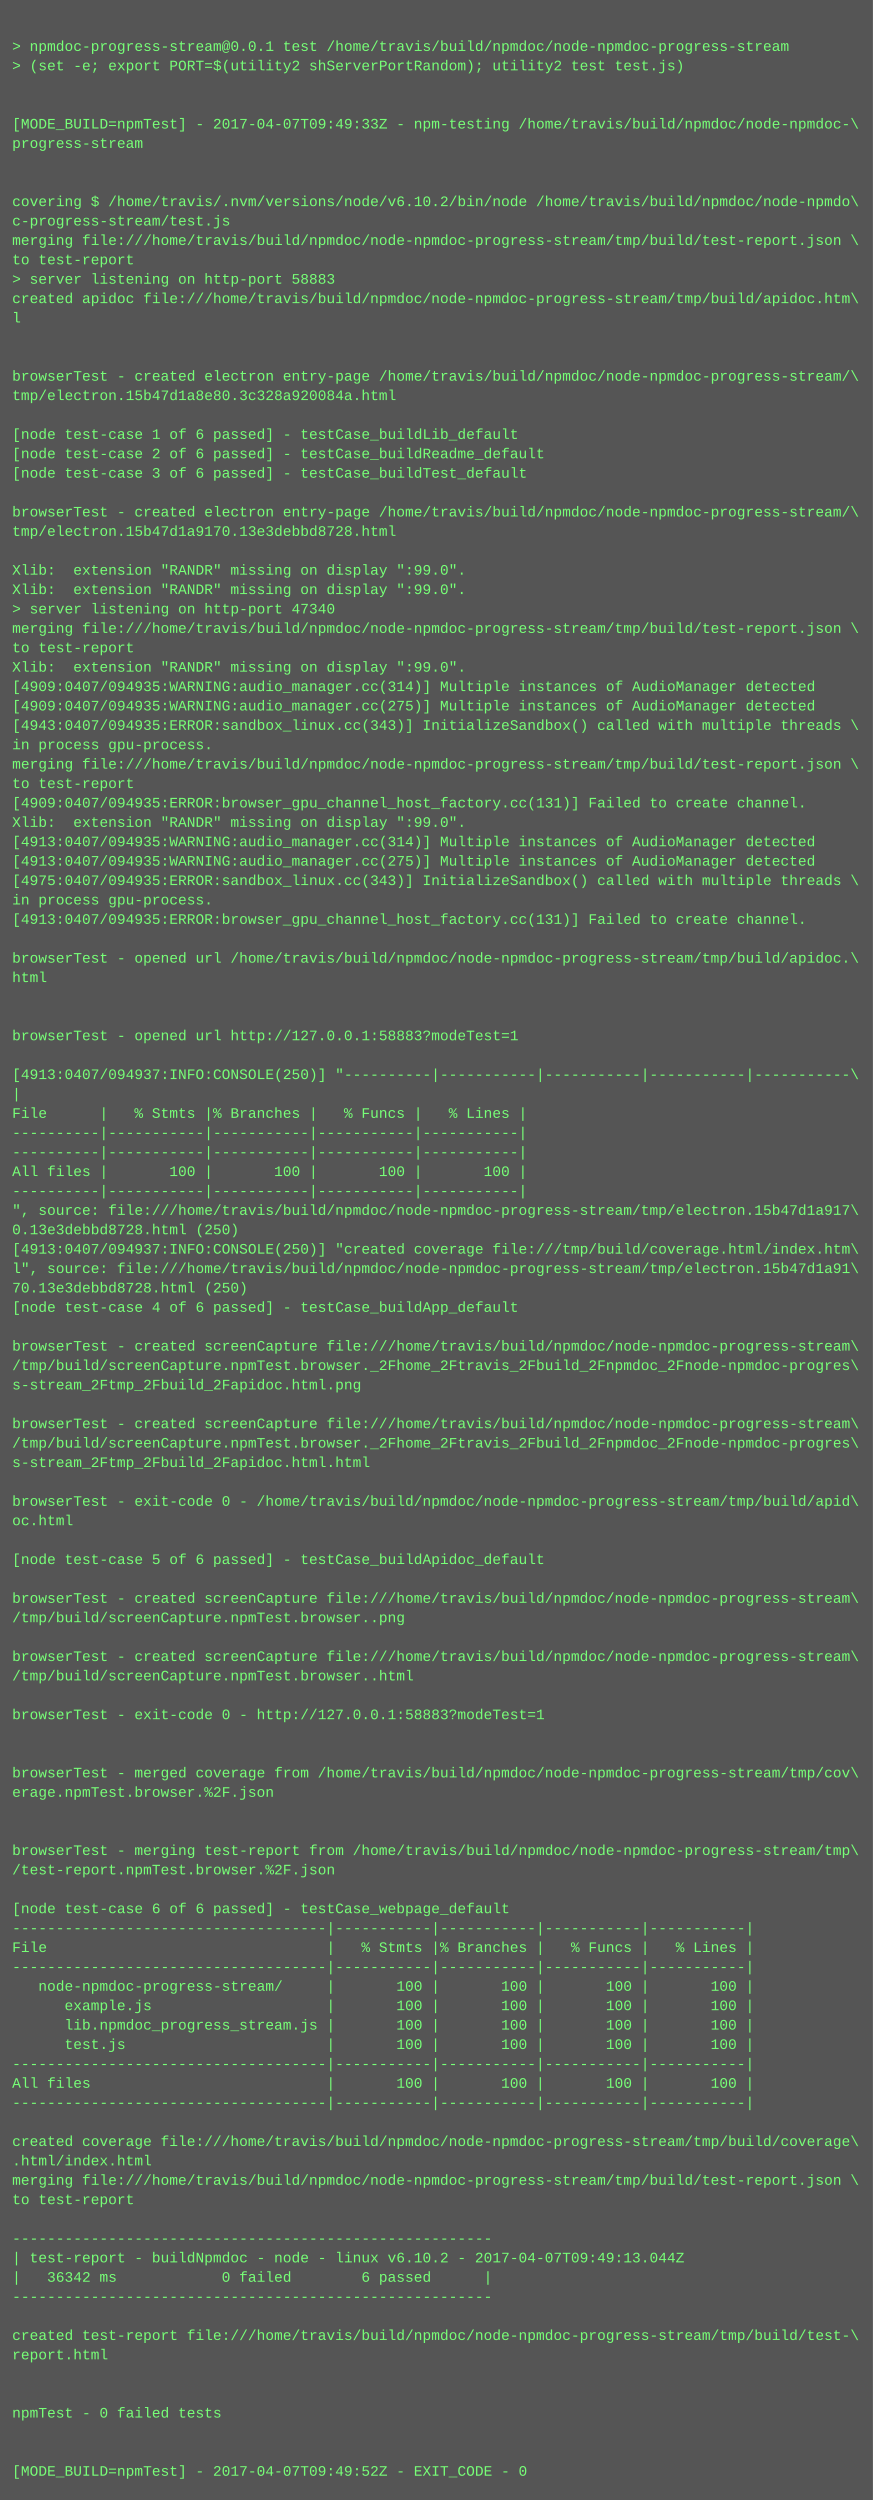
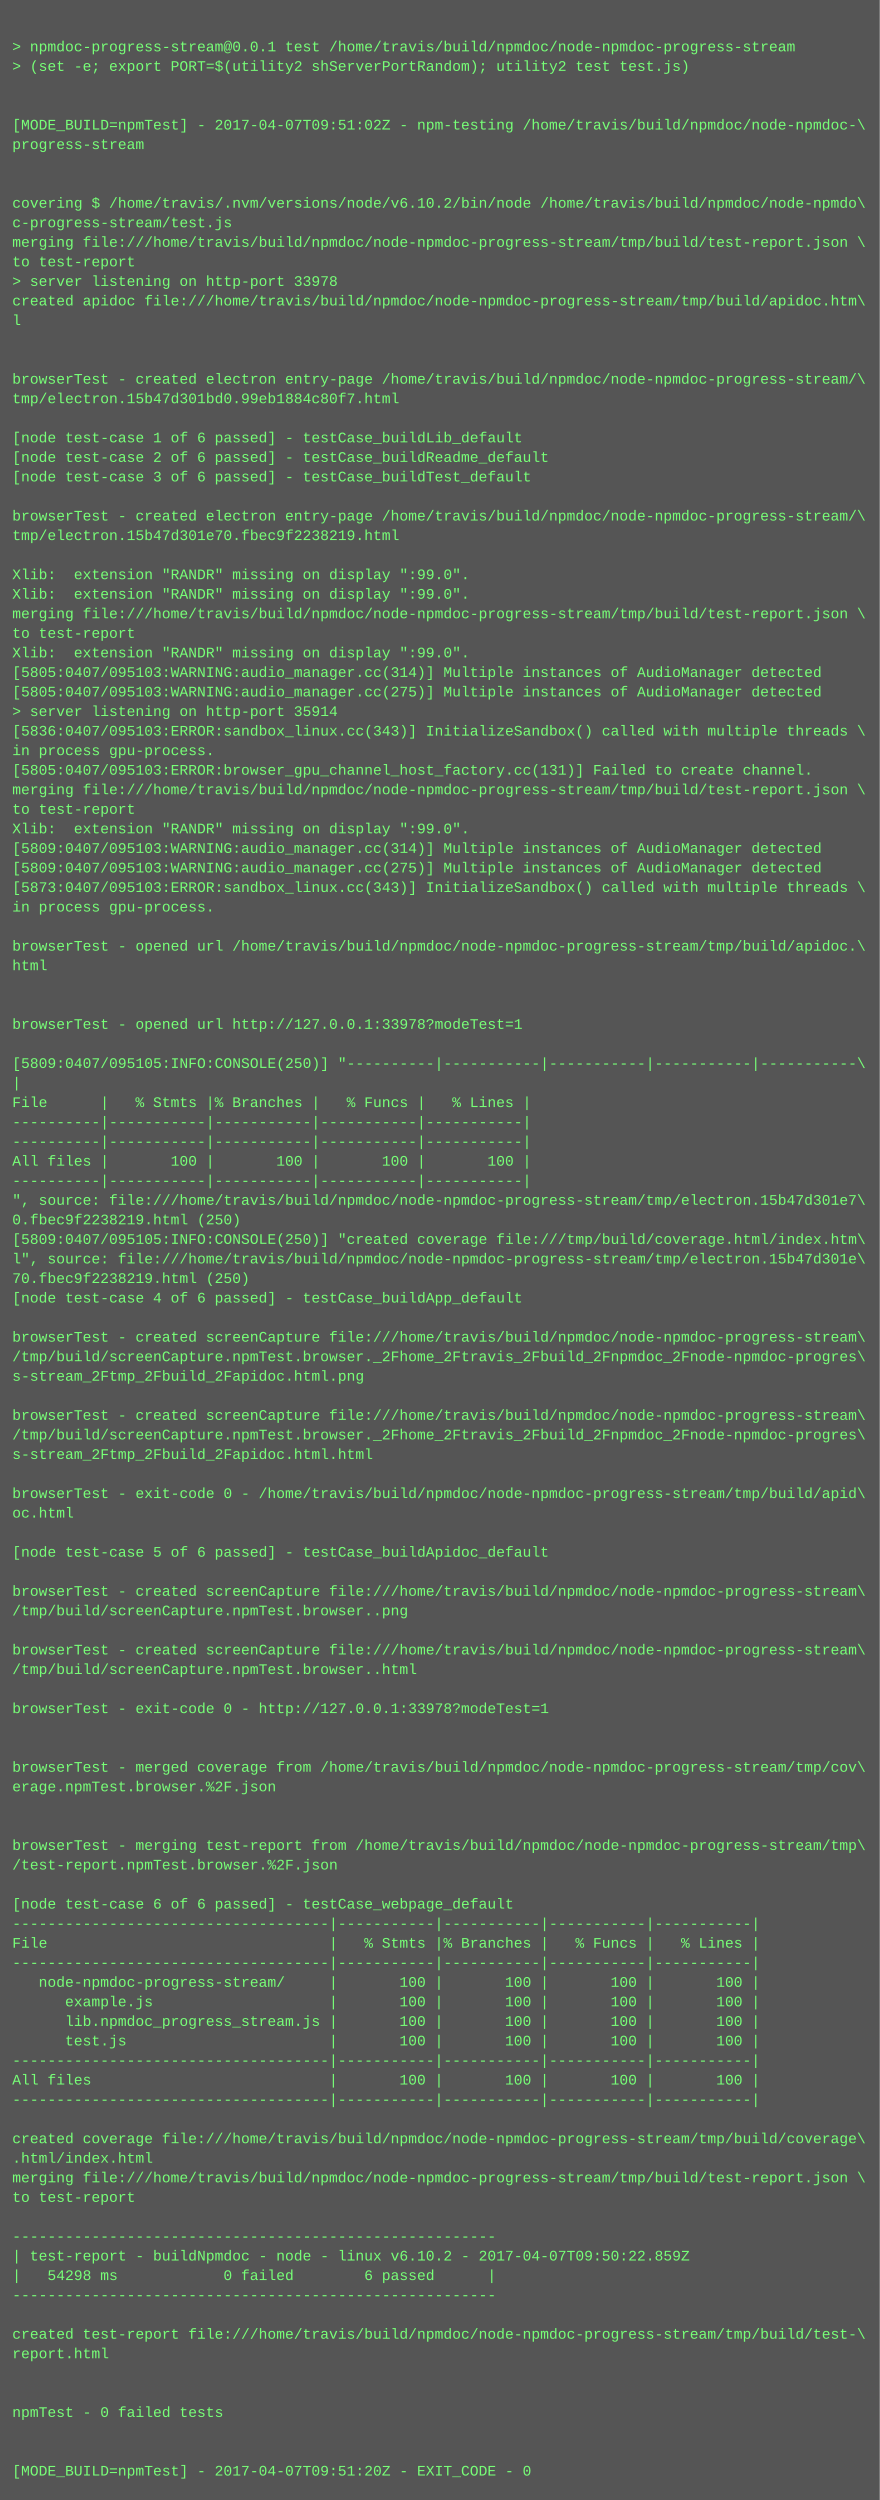
- <svg xmlns="http://www.w3.org/2000/svg" height="2062" width="720">
-   <rect height="2062" fill="#555" width="720" />
+ <svg xmlns="http://www.w3.org/2000/svg" height="2046" width="720">
+   <rect height="2046" fill="#555" width="720" />
  <text fill="#7f7" font-family="Courier New" font-size="12" xml:space="preserve">
    <tspan x="10" y="26" />
    <tspan x="10" y="42">&gt; npmdoc-progress-stream@0.0.1 test /home/travis/build/npmdoc/node-npmdoc-progress-stream</tspan>
    <tspan x="10" y="58">&gt; (set -e; export PORT=$(utility2 shServerPortRandom); utility2 test test.js)</tspan>
    <tspan x="10" y="74" />
    <tspan x="10" y="90" />
-     <tspan x="10" y="106">[MODE_BUILD=npmTest] - 2017-04-07T09:49:33Z - npm-testing /home/travis/build/npmdoc/node-npmdoc-\</tspan>
+     <tspan x="10" y="106">[MODE_BUILD=npmTest] - 2017-04-07T09:51:02Z - npm-testing /home/travis/build/npmdoc/node-npmdoc-\</tspan>
    <tspan x="10" y="122">progress-stream</tspan>
    <tspan x="10" y="138" />
    <tspan x="10" y="154" />
    <tspan x="10" y="170">covering $ /home/travis/.nvm/versions/node/v6.10.2/bin/node /home/travis/build/npmdoc/node-npmdo\</tspan>
    <tspan x="10" y="186">c-progress-stream/test.js</tspan>
    <tspan x="10" y="202">merging file:///home/travis/build/npmdoc/node-npmdoc-progress-stream/tmp/build/test-report.json \</tspan>
    <tspan x="10" y="218">to test-report</tspan>
-     <tspan x="10" y="234">&gt; server listening on http-port 58883</tspan>
+     <tspan x="10" y="234">&gt; server listening on http-port 33978</tspan>
    <tspan x="10" y="250">created apidoc file:///home/travis/build/npmdoc/node-npmdoc-progress-stream/tmp/build/apidoc.htm\</tspan>
    <tspan x="10" y="266">l</tspan>
    <tspan x="10" y="282" />
    <tspan x="10" y="298" />
    <tspan x="10" y="314">browserTest - created electron entry-page /home/travis/build/npmdoc/node-npmdoc-progress-stream/\</tspan>
-     <tspan x="10" y="330">tmp/electron.15b47d1a8e80.3c328a920084a.html</tspan>
+     <tspan x="10" y="330">tmp/electron.15b47d301bd0.99eb1884c80f7.html</tspan>
    <tspan x="10" y="346" />
    <tspan x="10" y="362">[node test-case 1 of 6 passed] - testCase_buildLib_default</tspan>
    <tspan x="10" y="378">[node test-case 2 of 6 passed] - testCase_buildReadme_default</tspan>
    <tspan x="10" y="394">[node test-case 3 of 6 passed] - testCase_buildTest_default</tspan>
    <tspan x="10" y="410" />
    <tspan x="10" y="426">browserTest - created electron entry-page /home/travis/build/npmdoc/node-npmdoc-progress-stream/\</tspan>
-     <tspan x="10" y="442">tmp/electron.15b47d1a9170.13e3debbd8728.html</tspan>
+     <tspan x="10" y="442">tmp/electron.15b47d301e70.fbec9f2238219.html</tspan>
    <tspan x="10" y="458" />
    <tspan x="10" y="474">Xlib:  extension "RANDR" missing on display ":99.0".</tspan>
    <tspan x="10" y="490">Xlib:  extension "RANDR" missing on display ":99.0".</tspan>
-     <tspan x="10" y="506">&gt; server listening on http-port 47340</tspan>
-     <tspan x="10" y="522">merging file:///home/travis/build/npmdoc/node-npmdoc-progress-stream/tmp/build/test-report.json \</tspan>
-     <tspan x="10" y="538">to test-report</tspan>
-     <tspan x="10" y="554">Xlib:  extension "RANDR" missing on display ":99.0".</tspan>
-     <tspan x="10" y="570">[4909:0407/094935:WARNING:audio_manager.cc(314)] Multiple instances of AudioManager detected</tspan>
-     <tspan x="10" y="586">[4909:0407/094935:WARNING:audio_manager.cc(275)] Multiple instances of AudioManager detected</tspan>
-     <tspan x="10" y="602">[4943:0407/094935:ERROR:sandbox_linux.cc(343)] InitializeSandbox() called with multiple threads \</tspan>
+     <tspan x="10" y="506">merging file:///home/travis/build/npmdoc/node-npmdoc-progress-stream/tmp/build/test-report.json \</tspan>
+     <tspan x="10" y="522">to test-report</tspan>
+     <tspan x="10" y="538">Xlib:  extension "RANDR" missing on display ":99.0".</tspan>
+     <tspan x="10" y="554">[5805:0407/095103:WARNING:audio_manager.cc(314)] Multiple instances of AudioManager detected</tspan>
+     <tspan x="10" y="570">[5805:0407/095103:WARNING:audio_manager.cc(275)] Multiple instances of AudioManager detected</tspan>
+     <tspan x="10" y="586">&gt; server listening on http-port 35914</tspan>
+     <tspan x="10" y="602">[5836:0407/095103:ERROR:sandbox_linux.cc(343)] InitializeSandbox() called with multiple threads \</tspan>
    <tspan x="10" y="618">in process gpu-process. </tspan>
-     <tspan x="10" y="634">merging file:///home/travis/build/npmdoc/node-npmdoc-progress-stream/tmp/build/test-report.json \</tspan>
-     <tspan x="10" y="650">to test-report</tspan>
-     <tspan x="10" y="666">[4909:0407/094935:ERROR:browser_gpu_channel_host_factory.cc(131)] Failed to create channel.</tspan>
+     <tspan x="10" y="634">[5805:0407/095103:ERROR:browser_gpu_channel_host_factory.cc(131)] Failed to create channel.</tspan>
+     <tspan x="10" y="650">merging file:///home/travis/build/npmdoc/node-npmdoc-progress-stream/tmp/build/test-report.json \</tspan>
+     <tspan x="10" y="666">to test-report</tspan>
    <tspan x="10" y="682">Xlib:  extension "RANDR" missing on display ":99.0".</tspan>
-     <tspan x="10" y="698">[4913:0407/094935:WARNING:audio_manager.cc(314)] Multiple instances of AudioManager detected</tspan>
-     <tspan x="10" y="714">[4913:0407/094935:WARNING:audio_manager.cc(275)] Multiple instances of AudioManager detected</tspan>
-     <tspan x="10" y="730">[4975:0407/094935:ERROR:sandbox_linux.cc(343)] InitializeSandbox() called with multiple threads \</tspan>
+     <tspan x="10" y="698">[5809:0407/095103:WARNING:audio_manager.cc(314)] Multiple instances of AudioManager detected</tspan>
+     <tspan x="10" y="714">[5809:0407/095103:WARNING:audio_manager.cc(275)] Multiple instances of AudioManager detected</tspan>
+     <tspan x="10" y="730">[5873:0407/095103:ERROR:sandbox_linux.cc(343)] InitializeSandbox() called with multiple threads \</tspan>
    <tspan x="10" y="746">in process gpu-process. </tspan>
-     <tspan x="10" y="762">[4913:0407/094935:ERROR:browser_gpu_channel_host_factory.cc(131)] Failed to create channel.</tspan>
-     <tspan x="10" y="778" />
-     <tspan x="10" y="794">browserTest - opened url /home/travis/build/npmdoc/node-npmdoc-progress-stream/tmp/build/apidoc.\</tspan>
-     <tspan x="10" y="810">html</tspan>
+     <tspan x="10" y="762" />
+     <tspan x="10" y="778">browserTest - opened url /home/travis/build/npmdoc/node-npmdoc-progress-stream/tmp/build/apidoc.\</tspan>
+     <tspan x="10" y="794">html</tspan>
+     <tspan x="10" y="810" />
    <tspan x="10" y="826" />
-     <tspan x="10" y="842" />
-     <tspan x="10" y="858">browserTest - opened url http://127.0.0.1:58883?modeTest=1</tspan>
-     <tspan x="10" y="874" />
-     <tspan x="10" y="890">[4913:0407/094937:INFO:CONSOLE(250)] "----------|-----------|-----------|-----------|-----------\</tspan>
-     <tspan x="10" y="906">|</tspan>
-     <tspan x="10" y="922">File      |   % Stmts |% Branches |   % Funcs |   % Lines |</tspan>
+     <tspan x="10" y="842">browserTest - opened url http://127.0.0.1:33978?modeTest=1</tspan>
+     <tspan x="10" y="858" />
+     <tspan x="10" y="874">[5809:0407/095105:INFO:CONSOLE(250)] "----------|-----------|-----------|-----------|-----------\</tspan>
+     <tspan x="10" y="890">|</tspan>
+     <tspan x="10" y="906">File      |   % Stmts |% Branches |   % Funcs |   % Lines |</tspan>
+     <tspan x="10" y="922">----------|-----------|-----------|-----------|-----------|</tspan>
    <tspan x="10" y="938">----------|-----------|-----------|-----------|-----------|</tspan>
-     <tspan x="10" y="954">----------|-----------|-----------|-----------|-----------|</tspan>
-     <tspan x="10" y="970">All files |       100 |       100 |       100 |       100 |</tspan>
-     <tspan x="10" y="986">----------|-----------|-----------|-----------|-----------|</tspan>
-     <tspan x="10" y="1002">", source: file:///home/travis/build/npmdoc/node-npmdoc-progress-stream/tmp/electron.15b47d1a917\</tspan>
-     <tspan x="10" y="1018">0.13e3debbd8728.html (250)</tspan>
-     <tspan x="10" y="1034">[4913:0407/094937:INFO:CONSOLE(250)] "created coverage file:///tmp/build/coverage.html/index.htm\</tspan>
-     <tspan x="10" y="1050">l", source: file:///home/travis/build/npmdoc/node-npmdoc-progress-stream/tmp/electron.15b47d1a91\</tspan>
-     <tspan x="10" y="1066">70.13e3debbd8728.html (250)</tspan>
-     <tspan x="10" y="1082">[node test-case 4 of 6 passed] - testCase_buildApp_default</tspan>
-     <tspan x="10" y="1098" />
-     <tspan x="10" y="1114">browserTest - created screenCapture file:///home/travis/build/npmdoc/node-npmdoc-progress-stream\</tspan>
-     <tspan x="10" y="1130">/tmp/build/screenCapture.npmTest.browser._2Fhome_2Ftravis_2Fbuild_2Fnpmdoc_2Fnode-npmdoc-progres\</tspan>
-     <tspan x="10" y="1146">s-stream_2Ftmp_2Fbuild_2Fapidoc.html.png</tspan>
-     <tspan x="10" y="1162" />
-     <tspan x="10" y="1178">browserTest - created screenCapture file:///home/travis/build/npmdoc/node-npmdoc-progress-stream\</tspan>
-     <tspan x="10" y="1194">/tmp/build/screenCapture.npmTest.browser._2Fhome_2Ftravis_2Fbuild_2Fnpmdoc_2Fnode-npmdoc-progres\</tspan>
-     <tspan x="10" y="1210">s-stream_2Ftmp_2Fbuild_2Fapidoc.html.html</tspan>
-     <tspan x="10" y="1226" />
-     <tspan x="10" y="1242">browserTest - exit-code 0 - /home/travis/build/npmdoc/node-npmdoc-progress-stream/tmp/build/apid\</tspan>
-     <tspan x="10" y="1258">oc.html</tspan>
-     <tspan x="10" y="1274" />
-     <tspan x="10" y="1290">[node test-case 5 of 6 passed] - testCase_buildApidoc_default</tspan>
-     <tspan x="10" y="1306" />
-     <tspan x="10" y="1322">browserTest - created screenCapture file:///home/travis/build/npmdoc/node-npmdoc-progress-stream\</tspan>
-     <tspan x="10" y="1338">/tmp/build/screenCapture.npmTest.browser..png</tspan>
-     <tspan x="10" y="1354" />
-     <tspan x="10" y="1370">browserTest - created screenCapture file:///home/travis/build/npmdoc/node-npmdoc-progress-stream\</tspan>
-     <tspan x="10" y="1386">/tmp/build/screenCapture.npmTest.browser..html</tspan>
-     <tspan x="10" y="1402" />
-     <tspan x="10" y="1418">browserTest - exit-code 0 - http://127.0.0.1:58883?modeTest=1</tspan>
+     <tspan x="10" y="954">All files |       100 |       100 |       100 |       100 |</tspan>
+     <tspan x="10" y="970">----------|-----------|-----------|-----------|-----------|</tspan>
+     <tspan x="10" y="986">", source: file:///home/travis/build/npmdoc/node-npmdoc-progress-stream/tmp/electron.15b47d301e7\</tspan>
+     <tspan x="10" y="1002">0.fbec9f2238219.html (250)</tspan>
+     <tspan x="10" y="1018">[5809:0407/095105:INFO:CONSOLE(250)] "created coverage file:///tmp/build/coverage.html/index.htm\</tspan>
+     <tspan x="10" y="1034">l", source: file:///home/travis/build/npmdoc/node-npmdoc-progress-stream/tmp/electron.15b47d301e\</tspan>
+     <tspan x="10" y="1050">70.fbec9f2238219.html (250)</tspan>
+     <tspan x="10" y="1066">[node test-case 4 of 6 passed] - testCase_buildApp_default</tspan>
+     <tspan x="10" y="1082" />
+     <tspan x="10" y="1098">browserTest - created screenCapture file:///home/travis/build/npmdoc/node-npmdoc-progress-stream\</tspan>
+     <tspan x="10" y="1114">/tmp/build/screenCapture.npmTest.browser._2Fhome_2Ftravis_2Fbuild_2Fnpmdoc_2Fnode-npmdoc-progres\</tspan>
+     <tspan x="10" y="1130">s-stream_2Ftmp_2Fbuild_2Fapidoc.html.png</tspan>
+     <tspan x="10" y="1146" />
+     <tspan x="10" y="1162">browserTest - created screenCapture file:///home/travis/build/npmdoc/node-npmdoc-progress-stream\</tspan>
+     <tspan x="10" y="1178">/tmp/build/screenCapture.npmTest.browser._2Fhome_2Ftravis_2Fbuild_2Fnpmdoc_2Fnode-npmdoc-progres\</tspan>
+     <tspan x="10" y="1194">s-stream_2Ftmp_2Fbuild_2Fapidoc.html.html</tspan>
+     <tspan x="10" y="1210" />
+     <tspan x="10" y="1226">browserTest - exit-code 0 - /home/travis/build/npmdoc/node-npmdoc-progress-stream/tmp/build/apid\</tspan>
+     <tspan x="10" y="1242">oc.html</tspan>
+     <tspan x="10" y="1258" />
+     <tspan x="10" y="1274">[node test-case 5 of 6 passed] - testCase_buildApidoc_default</tspan>
+     <tspan x="10" y="1290" />
+     <tspan x="10" y="1306">browserTest - created screenCapture file:///home/travis/build/npmdoc/node-npmdoc-progress-stream\</tspan>
+     <tspan x="10" y="1322">/tmp/build/screenCapture.npmTest.browser..png</tspan>
+     <tspan x="10" y="1338" />
+     <tspan x="10" y="1354">browserTest - created screenCapture file:///home/travis/build/npmdoc/node-npmdoc-progress-stream\</tspan>
+     <tspan x="10" y="1370">/tmp/build/screenCapture.npmTest.browser..html</tspan>
+     <tspan x="10" y="1386" />
+     <tspan x="10" y="1402">browserTest - exit-code 0 - http://127.0.0.1:33978?modeTest=1</tspan>
+     <tspan x="10" y="1418" />
    <tspan x="10" y="1434" />
-     <tspan x="10" y="1450" />
-     <tspan x="10" y="1466">browserTest - merged coverage from /home/travis/build/npmdoc/node-npmdoc-progress-stream/tmp/cov\</tspan>
-     <tspan x="10" y="1482">erage.npmTest.browser.%2F.json</tspan>
+     <tspan x="10" y="1450">browserTest - merged coverage from /home/travis/build/npmdoc/node-npmdoc-progress-stream/tmp/cov\</tspan>
+     <tspan x="10" y="1466">erage.npmTest.browser.%2F.json</tspan>
+     <tspan x="10" y="1482" />
    <tspan x="10" y="1498" />
-     <tspan x="10" y="1514" />
-     <tspan x="10" y="1530">browserTest - merging test-report from /home/travis/build/npmdoc/node-npmdoc-progress-stream/tmp\</tspan>
-     <tspan x="10" y="1546">/test-report.npmTest.browser.%2F.json</tspan>
-     <tspan x="10" y="1562" />
-     <tspan x="10" y="1578">[node test-case 6 of 6 passed] - testCase_webpage_default</tspan>
-     <tspan x="10" y="1594">------------------------------------|-----------|-----------|-----------|-----------|</tspan>
-     <tspan x="10" y="1610">File                                |   % Stmts |% Branches |   % Funcs |   % Lines |</tspan>
-     <tspan x="10" y="1626">------------------------------------|-----------|-----------|-----------|-----------|</tspan>
-     <tspan x="10" y="1642">   node-npmdoc-progress-stream/     |       100 |       100 |       100 |       100 |</tspan>
-     <tspan x="10" y="1658">      example.js                    |       100 |       100 |       100 |       100 |</tspan>
-     <tspan x="10" y="1674">      lib.npmdoc_progress_stream.js |       100 |       100 |       100 |       100 |</tspan>
-     <tspan x="10" y="1690">      test.js                       |       100 |       100 |       100 |       100 |</tspan>
-     <tspan x="10" y="1706">------------------------------------|-----------|-----------|-----------|-----------|</tspan>
-     <tspan x="10" y="1722">All files                           |       100 |       100 |       100 |       100 |</tspan>
-     <tspan x="10" y="1738">------------------------------------|-----------|-----------|-----------|-----------|</tspan>
-     <tspan x="10" y="1754" />
-     <tspan x="10" y="1770">created coverage file:///home/travis/build/npmdoc/node-npmdoc-progress-stream/tmp/build/coverage\</tspan>
-     <tspan x="10" y="1786">.html/index.html</tspan>
-     <tspan x="10" y="1802">merging file:///home/travis/build/npmdoc/node-npmdoc-progress-stream/tmp/build/test-report.json \</tspan>
-     <tspan x="10" y="1818">to test-report</tspan>
-     <tspan x="10" y="1834" />
-     <tspan x="10" y="1850">-------------------------------------------------------</tspan>
-     <tspan x="10" y="1866">| test-report - buildNpmdoc - node - linux v6.10.2 - 2017-04-07T09:49:13.044Z</tspan>
-     <tspan x="10" y="1882">|   36342 ms            0 failed        6 passed      |</tspan>
-     <tspan x="10" y="1898">-------------------------------------------------------</tspan>
-     <tspan x="10" y="1914" />
-     <tspan x="10" y="1930">created test-report file:///home/travis/build/npmdoc/node-npmdoc-progress-stream/tmp/build/test-\</tspan>
-     <tspan x="10" y="1946">report.html</tspan>
+     <tspan x="10" y="1514">browserTest - merging test-report from /home/travis/build/npmdoc/node-npmdoc-progress-stream/tmp\</tspan>
+     <tspan x="10" y="1530">/test-report.npmTest.browser.%2F.json</tspan>
+     <tspan x="10" y="1546" />
+     <tspan x="10" y="1562">[node test-case 6 of 6 passed] - testCase_webpage_default</tspan>
+     <tspan x="10" y="1578">------------------------------------|-----------|-----------|-----------|-----------|</tspan>
+     <tspan x="10" y="1594">File                                |   % Stmts |% Branches |   % Funcs |   % Lines |</tspan>
+     <tspan x="10" y="1610">------------------------------------|-----------|-----------|-----------|-----------|</tspan>
+     <tspan x="10" y="1626">   node-npmdoc-progress-stream/     |       100 |       100 |       100 |       100 |</tspan>
+     <tspan x="10" y="1642">      example.js                    |       100 |       100 |       100 |       100 |</tspan>
+     <tspan x="10" y="1658">      lib.npmdoc_progress_stream.js |       100 |       100 |       100 |       100 |</tspan>
+     <tspan x="10" y="1674">      test.js                       |       100 |       100 |       100 |       100 |</tspan>
+     <tspan x="10" y="1690">------------------------------------|-----------|-----------|-----------|-----------|</tspan>
+     <tspan x="10" y="1706">All files                           |       100 |       100 |       100 |       100 |</tspan>
+     <tspan x="10" y="1722">------------------------------------|-----------|-----------|-----------|-----------|</tspan>
+     <tspan x="10" y="1738" />
+     <tspan x="10" y="1754">created coverage file:///home/travis/build/npmdoc/node-npmdoc-progress-stream/tmp/build/coverage\</tspan>
+     <tspan x="10" y="1770">.html/index.html</tspan>
+     <tspan x="10" y="1786">merging file:///home/travis/build/npmdoc/node-npmdoc-progress-stream/tmp/build/test-report.json \</tspan>
+     <tspan x="10" y="1802">to test-report</tspan>
+     <tspan x="10" y="1818" />
+     <tspan x="10" y="1834">-------------------------------------------------------</tspan>
+     <tspan x="10" y="1850">| test-report - buildNpmdoc - node - linux v6.10.2 - 2017-04-07T09:50:22.859Z</tspan>
+     <tspan x="10" y="1866">|   54298 ms            0 failed        6 passed      |</tspan>
+     <tspan x="10" y="1882">-------------------------------------------------------</tspan>
+     <tspan x="10" y="1898" />
+     <tspan x="10" y="1914">created test-report file:///home/travis/build/npmdoc/node-npmdoc-progress-stream/tmp/build/test-\</tspan>
+     <tspan x="10" y="1930">report.html</tspan>
+     <tspan x="10" y="1946" />
    <tspan x="10" y="1962" />
-     <tspan x="10" y="1978" />
-     <tspan x="10" y="1994">npmTest - 0 failed tests</tspan>
+     <tspan x="10" y="1978">npmTest - 0 failed tests</tspan>
+     <tspan x="10" y="1994" />
    <tspan x="10" y="2010" />
-     <tspan x="10" y="2026" />
-     <tspan x="10" y="2042">[MODE_BUILD=npmTest] - 2017-04-07T09:49:52Z - EXIT_CODE - 0</tspan>
+     <tspan x="10" y="2026">[MODE_BUILD=npmTest] - 2017-04-07T09:51:20Z - EXIT_CODE - 0</tspan>
  </text>
</svg>
